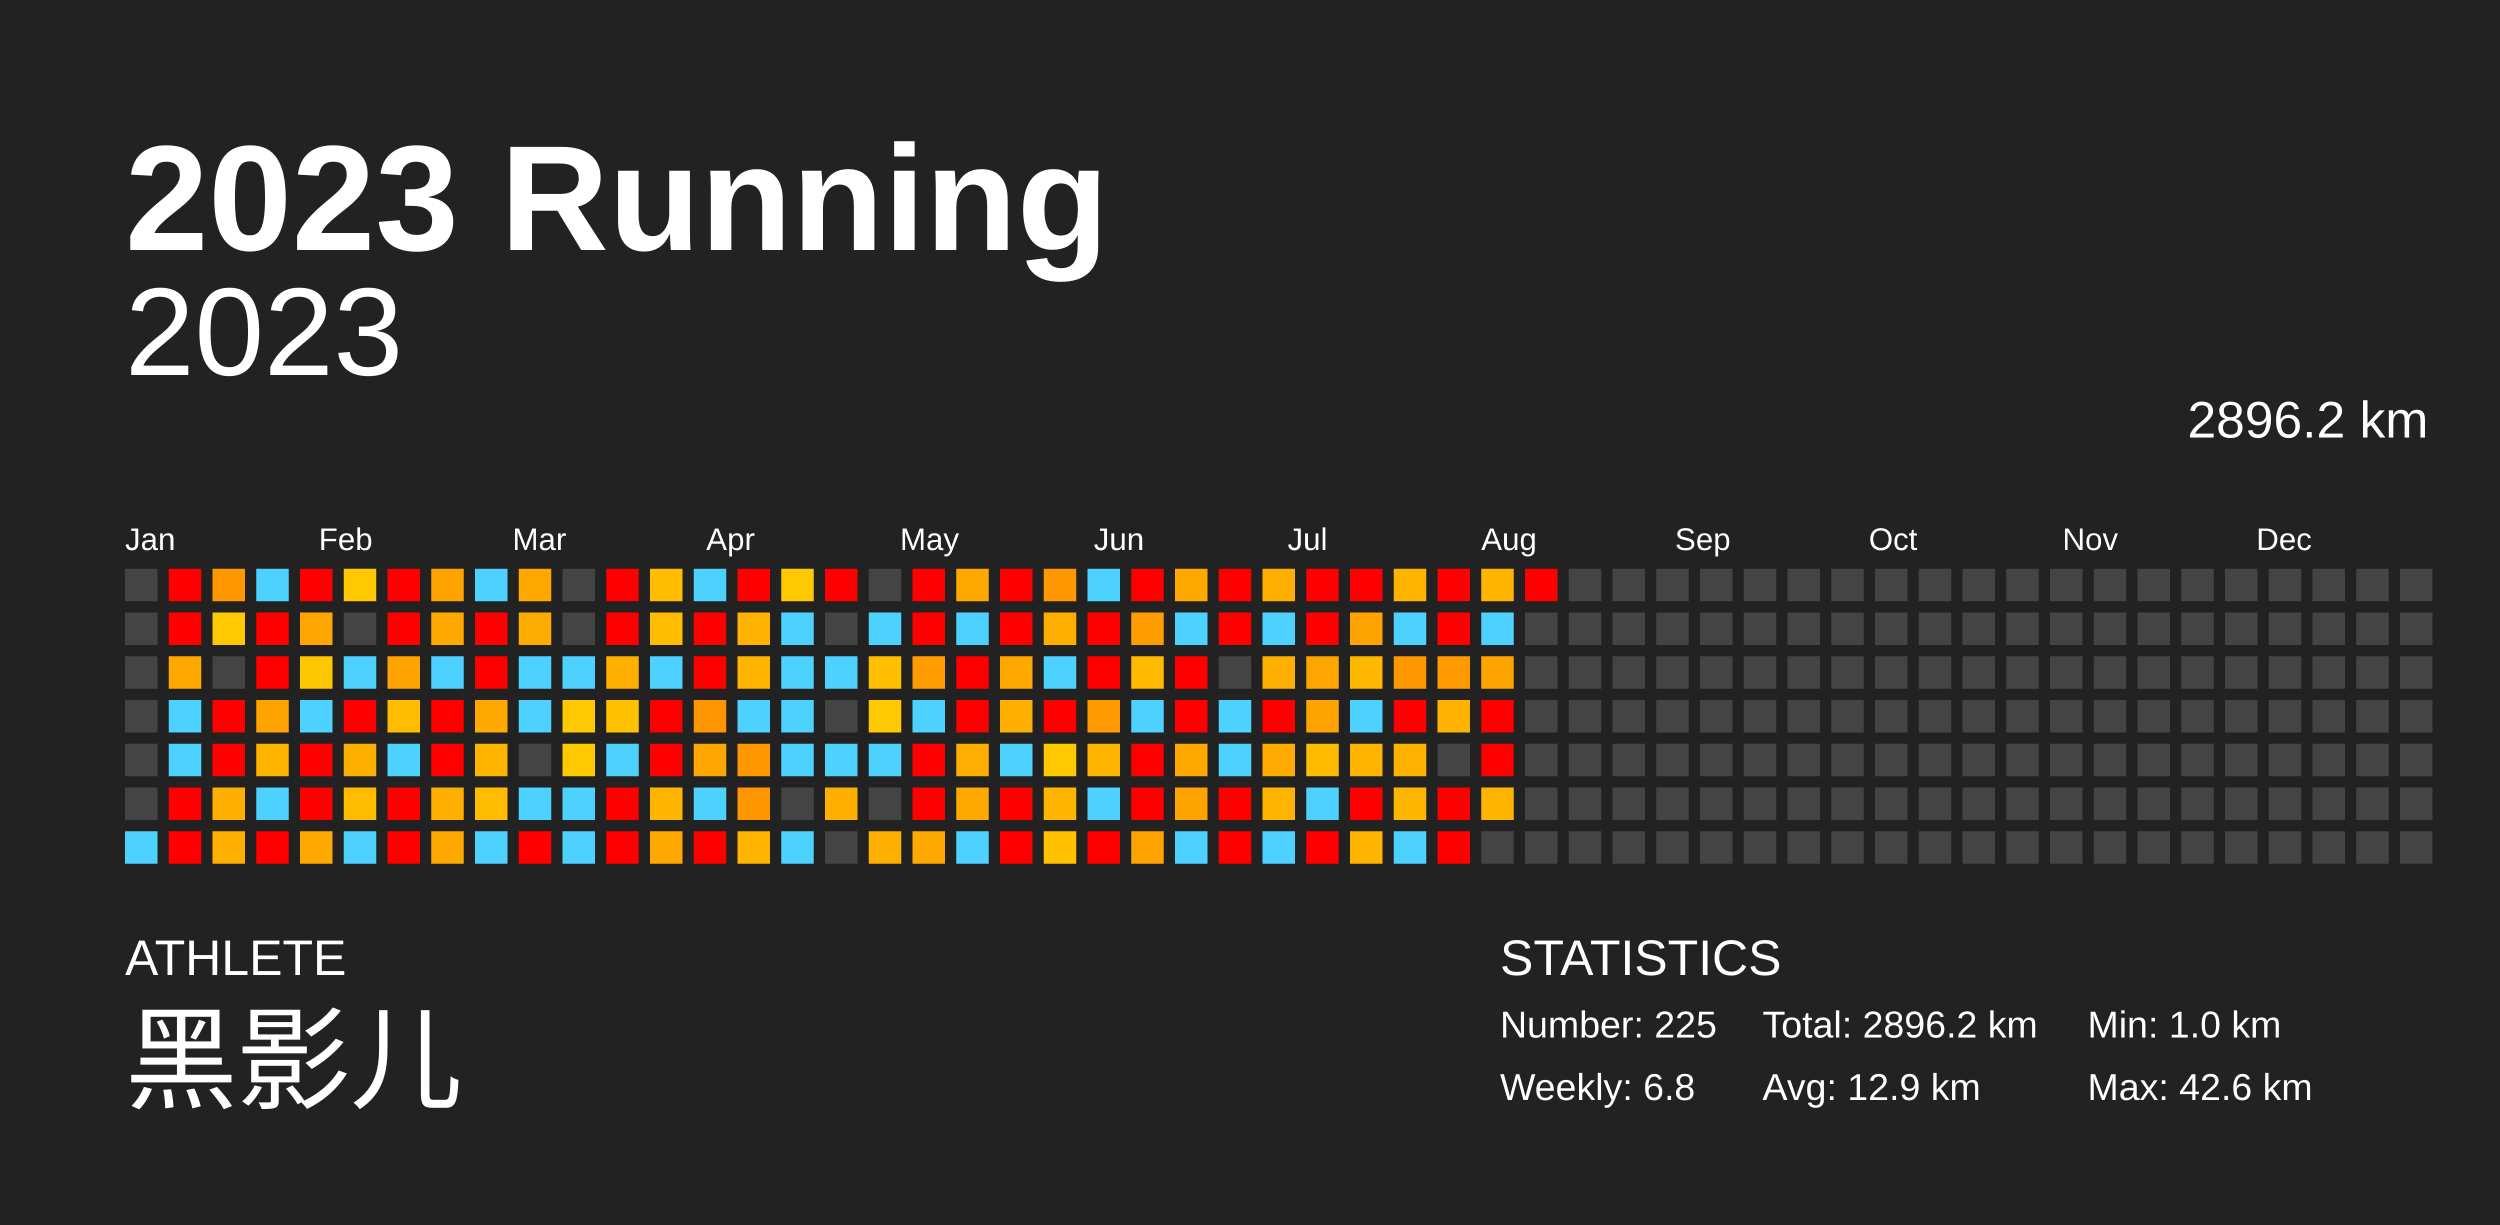
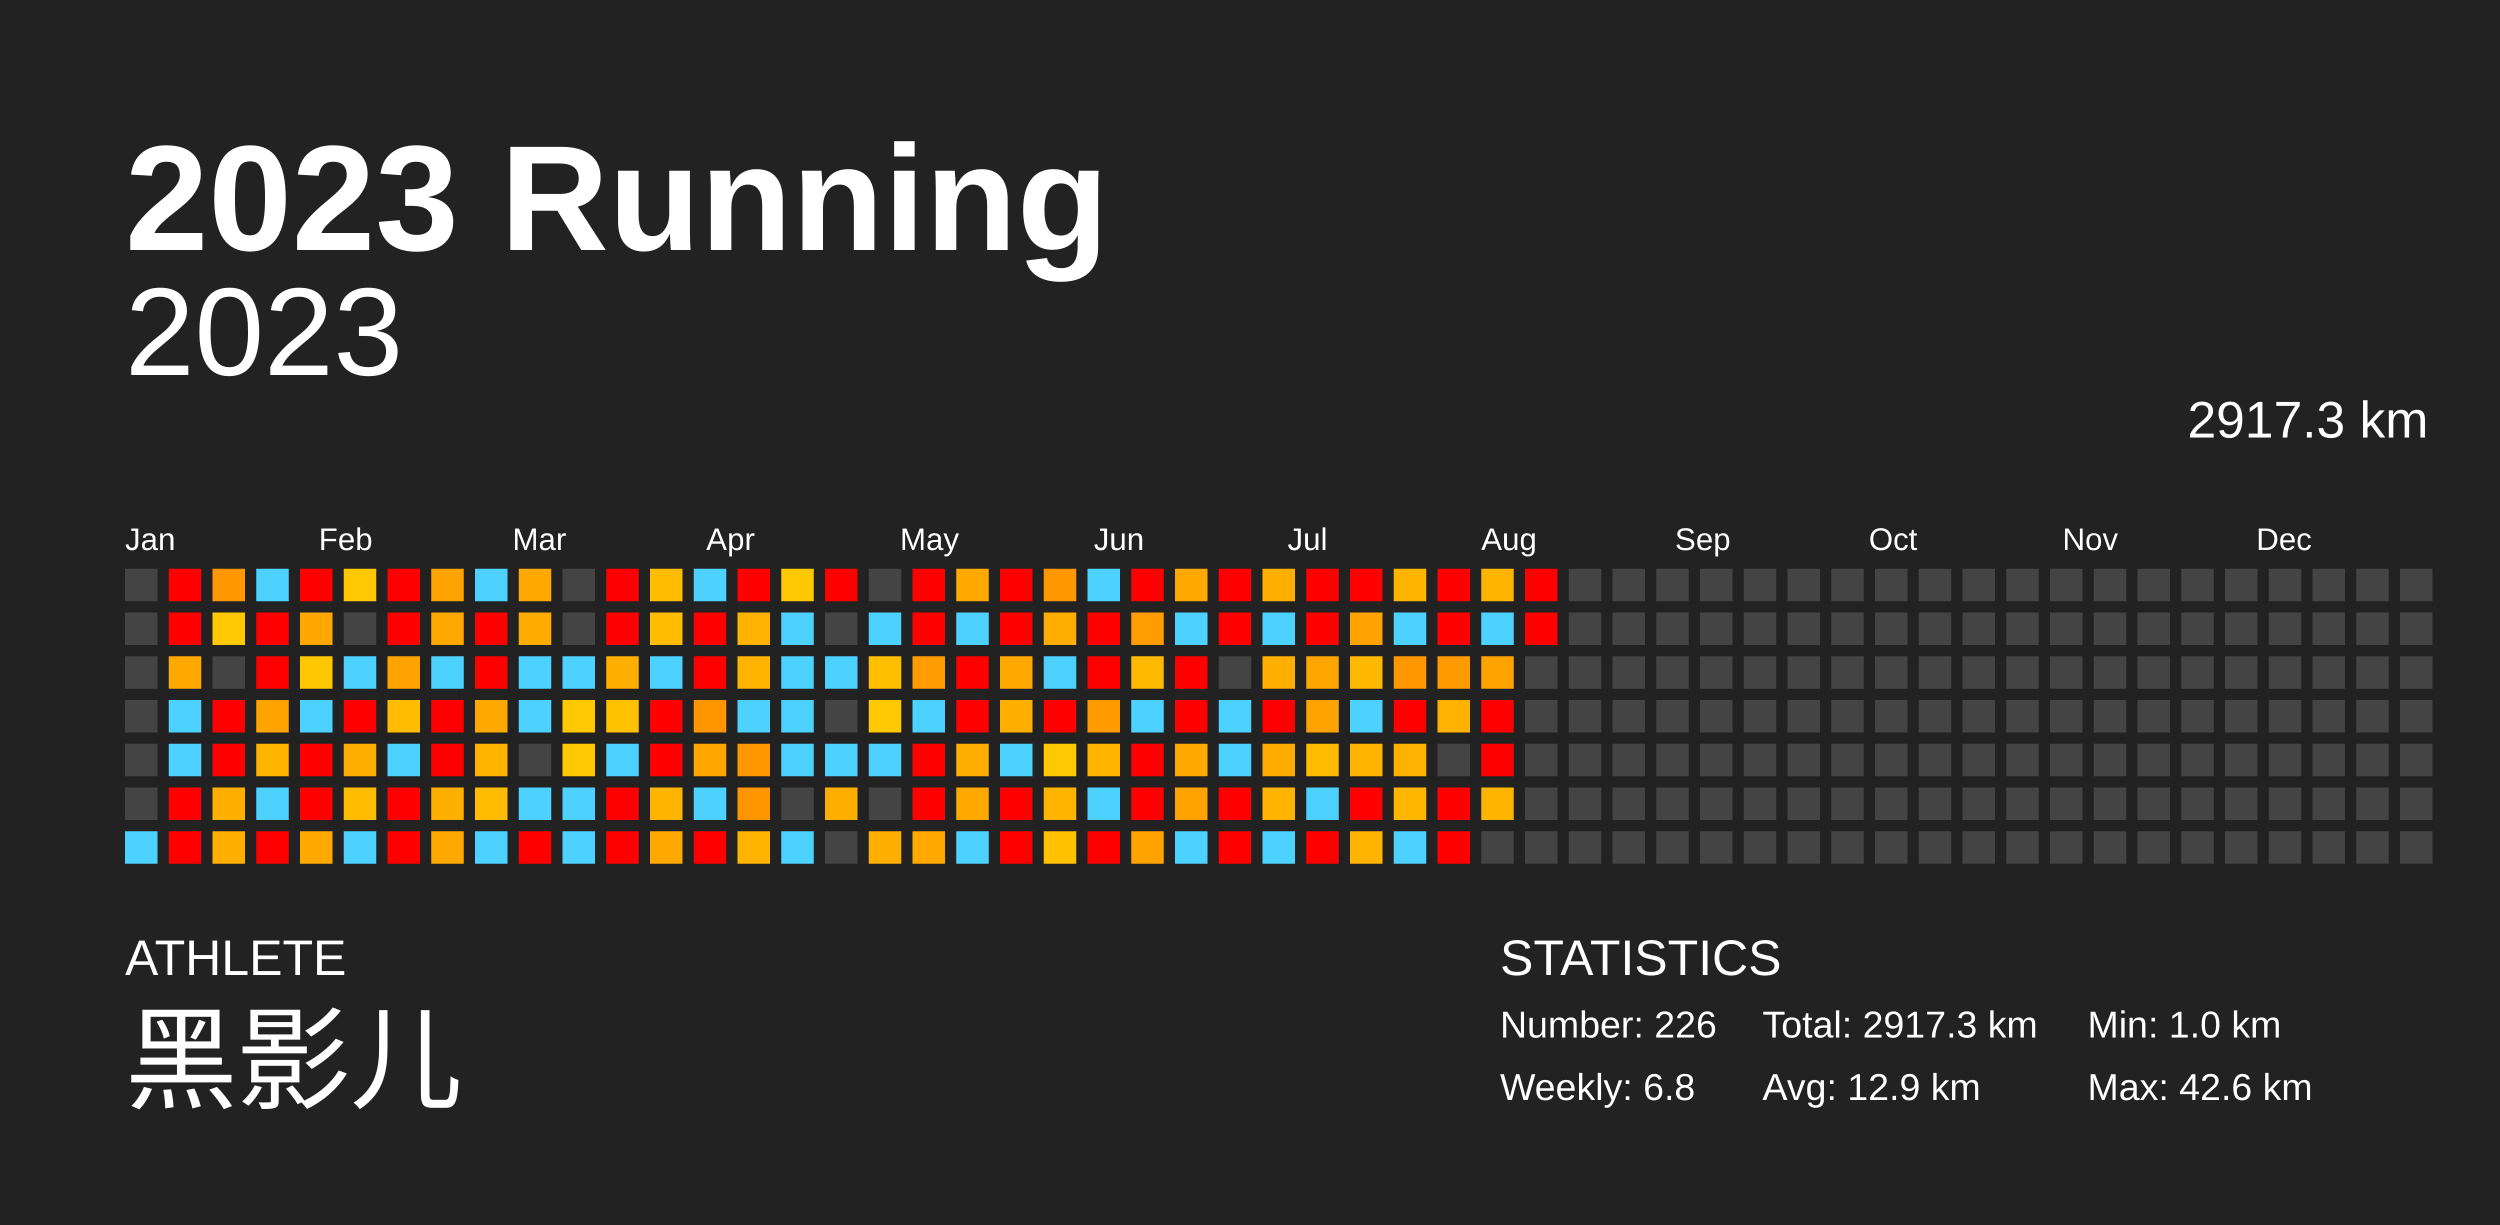
<svg xmlns="http://www.w3.org/2000/svg" baseProfile="full" height="98mm" version="1.1" viewBox="0,0,200,98" width="200mm">
  <defs />
  <rect fill="#222222" height="98" width="200" x="0" y="0" />
  <text fill="#FFFFFF" style="font-size:12px; font-family:Arial; font-weight:bold;" x="10" y="20">2023 Running</text>
  <text fill="#FFFFFF" style="font-size:4px; font-family:Arial" x="10" y="78">ATHLETE</text>
  <text fill="#FFFFFF" style="font-size:9px; font-family:Arial" x="10" y="88">黑影儿</text>
  <text fill="#FFFFFF" style="font-size:4px; font-family:Arial" x="120" y="78">STATISTICS</text>
-   <text fill="#FFFFFF" style="font-size:3px; font-family:Arial" x="120" y="83">Number: 225</text>
+   <text fill="#FFFFFF" style="font-size:3px; font-family:Arial" x="120" y="83">Number: 226</text>
  <text fill="#FFFFFF" style="font-size:3px; font-family:Arial" x="120" y="88">Weekly: 6.8</text>
-   <text fill="#FFFFFF" style="font-size:3px; font-family:Arial" x="141" y="83">Total: 2896.2 km</text>
+   <text fill="#FFFFFF" style="font-size:3px; font-family:Arial" x="141" y="83">Total: 2917.3 km</text>
  <text fill="#FFFFFF" style="font-size:3px; font-family:Arial" x="141" y="88">Avg: 12.9 km</text>
  <text fill="#FFFFFF" style="font-size:3px; font-family:Arial" x="167" y="83">Min: 1.0 km</text>
  <text fill="#FFFFFF" style="font-size:3px; font-family:Arial" x="167" y="88">Max: 42.6 km</text>
  <text alignment-baseline="hanging" fill="#FFFFFF" style="font-size:10.0px; font-family:Arial;" x="10" y="30">2023</text>
-   <text alignment-baseline="hanging" fill="#FFFFFF" style="font-size:4.125px; font-family:Arial;" x="175" y="35">2896.2 km</text>
+   <text alignment-baseline="hanging" fill="#FFFFFF" style="font-size:4.125px; font-family:Arial;" x="175" y="35">2917.3 km</text>
  <text fill="#FFFFFF" style="font-size:2.5px; font-family:Arial" x="10.0" y="44">Jan</text>
  <text fill="#FFFFFF" style="font-size:2.5px; font-family:Arial" x="25.5" y="44">Feb</text>
  <text fill="#FFFFFF" style="font-size:2.5px; font-family:Arial" x="41.0" y="44">Mar</text>
  <text fill="#FFFFFF" style="font-size:2.5px; font-family:Arial" x="56.5" y="44">Apr</text>
  <text fill="#FFFFFF" style="font-size:2.5px; font-family:Arial" x="72.0" y="44">May</text>
  <text fill="#FFFFFF" style="font-size:2.5px; font-family:Arial" x="87.5" y="44">Jun</text>
  <text fill="#FFFFFF" style="font-size:2.5px; font-family:Arial" x="103.0" y="44">Jul</text>
  <text fill="#FFFFFF" style="font-size:2.5px; font-family:Arial" x="118.5" y="44">Aug</text>
  <text fill="#FFFFFF" style="font-size:2.5px; font-family:Arial" x="134.0" y="44">Sep</text>
  <text fill="#FFFFFF" style="font-size:2.5px; font-family:Arial" x="149.5" y="44">Oct</text>
  <text fill="#FFFFFF" style="font-size:2.5px; font-family:Arial" x="165.0" y="44">Nov</text>
  <text fill="#FFFFFF" style="font-size:2.5px; font-family:Arial" x="180.5" y="44">Dec</text>
  <rect fill="#444444" height="2.6" width="2.6" x="10.0" y="45.5" />
  <rect fill="#444444" height="2.6" width="2.6" x="10.0" y="49.0" />
  <rect fill="#444444" height="2.6" width="2.6" x="10.0" y="52.5" />
  <rect fill="#444444" height="2.6" width="2.6" x="10.0" y="56.0" />
  <rect fill="#444444" height="2.6" width="2.6" x="10.0" y="59.5" />
  <rect fill="#444444" height="2.6" width="2.6" x="10.0" y="63.0" />
  <rect fill="#4dd2ff" height="2.6" width="2.6" x="10.0" y="66.5" />
  <rect fill="red" height="2.6" width="2.6" x="13.5" y="45.5" />
  <rect fill="red" height="2.6" width="2.6" x="13.5" y="49.0" />
  <rect fill="#ffa900" height="2.6" width="2.6" x="13.5" y="52.5" />
  <rect fill="#4dd2ff" height="2.6" width="2.6" x="13.5" y="56.0" />
  <rect fill="#4dd2ff" height="2.6" width="2.6" x="13.5" y="59.5" />
  <rect fill="red" height="2.6" width="2.6" x="13.5" y="63.0" />
  <rect fill="red" height="2.6" width="2.6" x="13.5" y="66.5" />
  <rect fill="#ff9700" height="2.6" width="2.6" x="17.0" y="45.5" />
  <rect fill="#ffc800" height="2.6" width="2.6" x="17.0" y="49.0" />
  <rect fill="#444444" height="2.6" width="2.6" x="17.0" y="52.5" />
  <rect fill="red" height="2.6" width="2.6" x="17.0" y="56.0" />
  <rect fill="red" height="2.6" width="2.6" x="17.0" y="59.5" />
  <rect fill="#ffaf00" height="2.6" width="2.6" x="17.0" y="63.0" />
  <rect fill="#ffaf00" height="2.6" width="2.6" x="17.0" y="66.5" />
  <rect fill="#4dd2ff" height="2.6" width="2.6" x="20.5" y="45.5" />
  <rect fill="red" height="2.6" width="2.6" x="20.5" y="49.0" />
  <rect fill="red" height="2.6" width="2.6" x="20.5" y="52.5" />
  <rect fill="#ffa300" height="2.6" width="2.6" x="20.5" y="56.0" />
  <rect fill="#ffb500" height="2.6" width="2.6" x="20.5" y="59.5" />
  <rect fill="#4dd2ff" height="2.6" width="2.6" x="20.5" y="63.0" />
  <rect fill="red" height="2.6" width="2.6" x="20.5" y="66.5" />
  <rect fill="red" height="2.6" width="2.6" x="24.0" y="45.5" />
  <rect fill="#ffa700" height="2.6" width="2.6" x="24.0" y="49.0" />
  <rect fill="#ffc700" height="2.6" width="2.6" x="24.0" y="52.5" />
  <rect fill="#4dd2ff" height="2.6" width="2.6" x="24.0" y="56.0" />
  <rect fill="red" height="2.6" width="2.6" x="24.0" y="59.5" />
  <rect fill="red" height="2.6" width="2.6" x="24.0" y="63.0" />
  <rect fill="#ffa900" height="2.6" width="2.6" x="24.0" y="66.5" />
  <rect fill="#ffc800" height="2.6" width="2.6" x="27.5" y="45.5" />
  <rect fill="#444444" height="2.6" width="2.6" x="27.5" y="49.0" />
  <rect fill="#4dd2ff" height="2.6" width="2.6" x="27.5" y="52.5" />
  <rect fill="red" height="2.6" width="2.6" x="27.5" y="56.0" />
  <rect fill="#ffaf00" height="2.6" width="2.6" x="27.5" y="59.5" />
  <rect fill="#ffbc00" height="2.6" width="2.6" x="27.5" y="63.0" />
  <rect fill="#4dd2ff" height="2.6" width="2.6" x="27.5" y="66.5" />
  <rect fill="red" height="2.6" width="2.6" x="31.0" y="45.5" />
  <rect fill="red" height="2.6" width="2.6" x="31.0" y="49.0" />
  <rect fill="#ffa300" height="2.6" width="2.6" x="31.0" y="52.5" />
  <rect fill="#ffbc00" height="2.6" width="2.6" x="31.0" y="56.0" />
  <rect fill="#4dd2ff" height="2.6" width="2.6" x="31.0" y="59.5" />
  <rect fill="red" height="2.6" width="2.6" x="31.0" y="63.0" />
  <rect fill="red" height="2.6" width="2.6" x="31.0" y="66.5" />
  <rect fill="#ffa300" height="2.6" width="2.6" x="34.5" y="45.5" />
  <rect fill="#ffa900" height="2.6" width="2.6" x="34.5" y="49.0" />
  <rect fill="#4dd2ff" height="2.6" width="2.6" x="34.5" y="52.5" />
  <rect fill="red" height="2.6" width="2.6" x="34.5" y="56.0" />
  <rect fill="red" height="2.6" width="2.6" x="34.5" y="59.5" />
  <rect fill="#ffaf00" height="2.6" width="2.6" x="34.5" y="63.0" />
  <rect fill="#ffa900" height="2.6" width="2.6" x="34.5" y="66.5" />
  <rect fill="#4dd2ff" height="2.6" width="2.6" x="38.0" y="45.5" />
  <rect fill="red" height="2.6" width="2.6" x="38.0" y="49.0" />
  <rect fill="red" height="2.6" width="2.6" x="38.0" y="52.5" />
  <rect fill="#ffa900" height="2.6" width="2.6" x="38.0" y="56.0" />
  <rect fill="#ffb400" height="2.6" width="2.6" x="38.0" y="59.5" />
  <rect fill="#ffbc00" height="2.6" width="2.6" x="38.0" y="63.0" />
  <rect fill="#4dd2ff" height="2.6" width="2.6" x="38.0" y="66.5" />
  <rect fill="#ffa900" height="2.6" width="2.6" x="41.5" y="45.5" />
  <rect fill="#ffac00" height="2.6" width="2.6" x="41.5" y="49.0" />
  <rect fill="#4dd2ff" height="2.6" width="2.6" x="41.5" y="52.5" />
  <rect fill="#4dd2ff" height="2.6" width="2.6" x="41.5" y="56.0" />
  <rect fill="#444444" height="2.6" width="2.6" x="41.5" y="59.5" />
  <rect fill="#4dd2ff" height="2.6" width="2.6" x="41.5" y="63.0" />
  <rect fill="red" height="2.6" width="2.6" x="41.5" y="66.5" />
  <rect fill="#444444" height="2.6" width="2.6" x="45.0" y="45.5" />
  <rect fill="#444444" height="2.6" width="2.6" x="45.0" y="49.0" />
  <rect fill="#4dd2ff" height="2.6" width="2.6" x="45.0" y="52.5" />
  <rect fill="#ffc800" height="2.6" width="2.6" x="45.0" y="56.0" />
  <rect fill="#ffc800" height="2.6" width="2.6" x="45.0" y="59.5" />
  <rect fill="#4dd2ff" height="2.6" width="2.6" x="45.0" y="63.0" />
  <rect fill="#4dd2ff" height="2.6" width="2.6" x="45.0" y="66.5" />
  <rect fill="red" height="2.6" width="2.6" x="48.5" y="45.5" />
  <rect fill="red" height="2.6" width="2.6" x="48.5" y="49.0" />
  <rect fill="#ffaf00" height="2.6" width="2.6" x="48.5" y="52.5" />
  <rect fill="#ffc200" height="2.6" width="2.6" x="48.5" y="56.0" />
  <rect fill="#4dd2ff" height="2.6" width="2.6" x="48.5" y="59.5" />
  <rect fill="red" height="2.6" width="2.6" x="48.5" y="63.0" />
  <rect fill="red" height="2.6" width="2.6" x="48.5" y="66.5" />
  <rect fill="#ffbc00" height="2.6" width="2.6" x="52.0" y="45.5" />
  <rect fill="#ffbc00" height="2.6" width="2.6" x="52.0" y="49.0" />
  <rect fill="#4dd2ff" height="2.6" width="2.6" x="52.0" y="52.5" />
  <rect fill="red" height="2.6" width="2.6" x="52.0" y="56.0" />
  <rect fill="red" height="2.6" width="2.6" x="52.0" y="59.5" />
  <rect fill="#ffb500" height="2.6" width="2.6" x="52.0" y="63.0" />
  <rect fill="#ffa900" height="2.6" width="2.6" x="52.0" y="66.5" />
  <rect fill="#4dd2ff" height="2.6" width="2.6" x="55.5" y="45.5" />
  <rect fill="red" height="2.6" width="2.6" x="55.5" y="49.0" />
  <rect fill="red" height="2.6" width="2.6" x="55.5" y="52.5" />
  <rect fill="#ff9500" height="2.6" width="2.6" x="55.5" y="56.0" />
  <rect fill="#ffa600" height="2.6" width="2.6" x="55.5" y="59.5" />
  <rect fill="#4dd2ff" height="2.6" width="2.6" x="55.5" y="63.0" />
  <rect fill="red" height="2.6" width="2.6" x="55.5" y="66.5" />
  <rect fill="red" height="2.6" width="2.6" x="59.0" y="45.5" />
  <rect fill="#ffb300" height="2.6" width="2.6" x="59.0" y="49.0" />
  <rect fill="#ffb500" height="2.6" width="2.6" x="59.0" y="52.5" />
  <rect fill="#4dd2ff" height="2.6" width="2.6" x="59.0" y="56.0" />
  <rect fill="#ff9700" height="2.6" width="2.6" x="59.0" y="59.5" />
  <rect fill="#ff9600" height="2.6" width="2.6" x="59.0" y="63.0" />
  <rect fill="#ffb500" height="2.6" width="2.6" x="59.0" y="66.5" />
  <rect fill="#ffc800" height="2.6" width="2.6" x="62.5" y="45.5" />
  <rect fill="#4dd2ff" height="2.6" width="2.6" x="62.5" y="49.0" />
  <rect fill="#4dd2ff" height="2.6" width="2.6" x="62.5" y="52.5" />
  <rect fill="#4dd2ff" height="2.6" width="2.6" x="62.5" y="56.0" />
  <rect fill="#4dd2ff" height="2.6" width="2.6" x="62.5" y="59.5" />
  <rect fill="#444444" height="2.6" width="2.6" x="62.5" y="63.0" />
  <rect fill="#4dd2ff" height="2.6" width="2.6" x="62.5" y="66.5" />
  <rect fill="red" height="2.6" width="2.6" x="66.0" y="45.5" />
  <rect fill="#444444" height="2.6" width="2.6" x="66.0" y="49.0" />
  <rect fill="#4dd2ff" height="2.6" width="2.6" x="66.0" y="52.5" />
  <rect fill="#444444" height="2.6" width="2.6" x="66.0" y="56.0" />
  <rect fill="#4dd2ff" height="2.6" width="2.6" x="66.0" y="59.5" />
  <rect fill="#ffaf00" height="2.6" width="2.6" x="66.0" y="63.0" />
  <rect fill="#444444" height="2.6" width="2.6" x="66.0" y="66.5" />
  <rect fill="#444444" height="2.6" width="2.6" x="69.5" y="45.5" />
  <rect fill="#4dd2ff" height="2.6" width="2.6" x="69.5" y="49.0" />
  <rect fill="#ffbf00" height="2.6" width="2.6" x="69.5" y="52.5" />
  <rect fill="#ffc800" height="2.6" width="2.6" x="69.5" y="56.0" />
  <rect fill="#4dd2ff" height="2.6" width="2.6" x="69.5" y="59.5" />
  <rect fill="#444444" height="2.6" width="2.6" x="69.5" y="63.0" />
  <rect fill="#ffaf00" height="2.6" width="2.6" x="69.5" y="66.5" />
  <rect fill="red" height="2.6" width="2.6" x="73.0" y="45.5" />
  <rect fill="red" height="2.6" width="2.6" x="73.0" y="49.0" />
  <rect fill="#ff9d00" height="2.6" width="2.6" x="73.0" y="52.5" />
  <rect fill="#4dd2ff" height="2.6" width="2.6" x="73.0" y="56.0" />
  <rect fill="red" height="2.6" width="2.6" x="73.0" y="59.5" />
  <rect fill="red" height="2.6" width="2.6" x="73.0" y="63.0" />
  <rect fill="#ffa900" height="2.6" width="2.6" x="73.0" y="66.5" />
  <rect fill="#ffa900" height="2.6" width="2.6" x="76.5" y="45.5" />
  <rect fill="#4dd2ff" height="2.6" width="2.6" x="76.5" y="49.0" />
  <rect fill="red" height="2.6" width="2.6" x="76.5" y="52.5" />
  <rect fill="red" height="2.6" width="2.6" x="76.5" y="56.0" />
  <rect fill="#ffad00" height="2.6" width="2.6" x="76.5" y="59.5" />
  <rect fill="#ffa900" height="2.6" width="2.6" x="76.5" y="63.0" />
  <rect fill="#4dd2ff" height="2.6" width="2.6" x="76.5" y="66.5" />
  <rect fill="red" height="2.6" width="2.6" x="80.0" y="45.5" />
  <rect fill="red" height="2.6" width="2.6" x="80.0" y="49.0" />
  <rect fill="#ffa900" height="2.6" width="2.6" x="80.0" y="52.5" />
  <rect fill="#ffaf00" height="2.6" width="2.6" x="80.0" y="56.0" />
  <rect fill="#4dd2ff" height="2.6" width="2.6" x="80.0" y="59.5" />
  <rect fill="red" height="2.6" width="2.6" x="80.0" y="63.0" />
  <rect fill="red" height="2.6" width="2.6" x="80.0" y="66.5" />
  <rect fill="#ff9700" height="2.6" width="2.6" x="83.5" y="45.5" />
  <rect fill="#ffae00" height="2.6" width="2.6" x="83.5" y="49.0" />
  <rect fill="#4dd2ff" height="2.6" width="2.6" x="83.5" y="52.5" />
  <rect fill="red" height="2.6" width="2.6" x="83.5" y="56.0" />
  <rect fill="#ffc800" height="2.6" width="2.6" x="83.5" y="59.5" />
  <rect fill="#ffb500" height="2.6" width="2.6" x="83.5" y="63.0" />
  <rect fill="#ffc100" height="2.6" width="2.6" x="83.5" y="66.5" />
  <rect fill="#4dd2ff" height="2.6" width="2.6" x="87.0" y="45.5" />
  <rect fill="red" height="2.6" width="2.6" x="87.0" y="49.0" />
  <rect fill="red" height="2.6" width="2.6" x="87.0" y="52.5" />
  <rect fill="#ff9b00" height="2.6" width="2.6" x="87.0" y="56.0" />
  <rect fill="#ffb500" height="2.6" width="2.6" x="87.0" y="59.5" />
  <rect fill="#4dd2ff" height="2.6" width="2.6" x="87.0" y="63.0" />
  <rect fill="red" height="2.6" width="2.6" x="87.0" y="66.5" />
  <rect fill="red" height="2.6" width="2.6" x="90.5" y="45.5" />
  <rect fill="#ff9c00" height="2.6" width="2.6" x="90.5" y="49.0" />
  <rect fill="#ffba00" height="2.6" width="2.6" x="90.5" y="52.5" />
  <rect fill="#4dd2ff" height="2.6" width="2.6" x="90.5" y="56.0" />
  <rect fill="red" height="2.6" width="2.6" x="90.5" y="59.5" />
  <rect fill="red" height="2.6" width="2.6" x="90.5" y="63.0" />
  <rect fill="#ffa300" height="2.6" width="2.6" x="90.5" y="66.5" />
  <rect fill="#ffa900" height="2.6" width="2.6" x="94.0" y="45.5" />
  <rect fill="#4dd2ff" height="2.6" width="2.6" x="94.0" y="49.0" />
  <rect fill="red" height="2.6" width="2.6" x="94.0" y="52.5" />
  <rect fill="red" height="2.6" width="2.6" x="94.0" y="56.0" />
  <rect fill="#ffa900" height="2.6" width="2.6" x="94.0" y="59.5" />
  <rect fill="#ffa300" height="2.6" width="2.6" x="94.0" y="63.0" />
  <rect fill="#4dd2ff" height="2.6" width="2.6" x="94.0" y="66.5" />
  <rect fill="red" height="2.6" width="2.6" x="97.5" y="45.5" />
  <rect fill="red" height="2.6" width="2.6" x="97.5" y="49.0" />
  <rect fill="#444444" height="2.6" width="2.6" x="97.5" y="52.5" />
  <rect fill="#4dd2ff" height="2.6" width="2.6" x="97.5" y="56.0" />
  <rect fill="#4dd2ff" height="2.6" width="2.6" x="97.5" y="59.5" />
  <rect fill="red" height="2.6" width="2.6" x="97.5" y="63.0" />
  <rect fill="red" height="2.6" width="2.6" x="97.5" y="66.5" />
  <rect fill="#ffaf00" height="2.6" width="2.6" x="101.0" y="45.5" />
  <rect fill="#4dd2ff" height="2.6" width="2.6" x="101.0" y="49.0" />
  <rect fill="#ffaf00" height="2.6" width="2.6" x="101.0" y="52.5" />
  <rect fill="red" height="2.6" width="2.6" x="101.0" y="56.0" />
  <rect fill="#ffab00" height="2.6" width="2.6" x="101.0" y="59.5" />
  <rect fill="#ffb500" height="2.6" width="2.6" x="101.0" y="63.0" />
  <rect fill="#4dd2ff" height="2.6" width="2.6" x="101.0" y="66.5" />
  <rect fill="red" height="2.6" width="2.6" x="104.5" y="45.5" />
  <rect fill="red" height="2.6" width="2.6" x="104.5" y="49.0" />
  <rect fill="#ffa500" height="2.6" width="2.6" x="104.5" y="52.5" />
  <rect fill="#ffa300" height="2.6" width="2.6" x="104.5" y="56.0" />
  <rect fill="#ffbb00" height="2.6" width="2.6" x="104.5" y="59.5" />
  <rect fill="#4dd2ff" height="2.6" width="2.6" x="104.5" y="63.0" />
  <rect fill="red" height="2.6" width="2.6" x="104.5" y="66.5" />
  <rect fill="red" height="2.6" width="2.6" x="108.0" y="45.5" />
  <rect fill="#ffa300" height="2.6" width="2.6" x="108.0" y="49.0" />
  <rect fill="#ffb800" height="2.6" width="2.6" x="108.0" y="52.5" />
  <rect fill="#4dd2ff" height="2.6" width="2.6" x="108.0" y="56.0" />
  <rect fill="#ffb400" height="2.6" width="2.6" x="108.0" y="59.5" />
  <rect fill="red" height="2.6" width="2.6" x="108.0" y="63.0" />
  <rect fill="#ffb500" height="2.6" width="2.6" x="108.0" y="66.5" />
  <rect fill="#ffb500" height="2.6" width="2.6" x="111.5" y="45.5" />
  <rect fill="#4dd2ff" height="2.6" width="2.6" x="111.5" y="49.0" />
  <rect fill="#ff9700" height="2.6" width="2.6" x="111.5" y="52.5" />
  <rect fill="red" height="2.6" width="2.6" x="111.5" y="56.0" />
  <rect fill="#ffb300" height="2.6" width="2.6" x="111.5" y="59.5" />
  <rect fill="#ffb600" height="2.6" width="2.6" x="111.5" y="63.0" />
  <rect fill="#4dd2ff" height="2.6" width="2.6" x="111.5" y="66.5" />
  <rect fill="red" height="2.6" width="2.6" x="115.0" y="45.5" />
  <rect fill="red" height="2.6" width="2.6" x="115.0" y="49.0" />
  <rect fill="#ff9b00" height="2.6" width="2.6" x="115.0" y="52.5" />
  <rect fill="#ffb300" height="2.6" width="2.6" x="115.0" y="56.0" />
  <rect fill="#444444" height="2.6" width="2.6" x="115.0" y="59.5" />
  <rect fill="red" height="2.6" width="2.6" x="115.0" y="63.0" />
  <rect fill="red" height="2.6" width="2.6" x="115.0" y="66.5" />
  <rect fill="#ffb500" height="2.6" width="2.6" x="118.5" y="45.5" />
  <rect fill="#4dd2ff" height="2.6" width="2.6" x="118.5" y="49.0" />
  <rect fill="#ffa300" height="2.6" width="2.6" x="118.5" y="52.5" />
  <rect fill="red" height="2.6" width="2.6" x="118.5" y="56.0" />
  <rect fill="red" height="2.6" width="2.6" x="118.5" y="59.5" />
  <rect fill="#ffb500" height="2.6" width="2.6" x="118.5" y="63.0" />
  <rect fill="#444444" height="2.6" width="2.6" x="118.5" y="66.5" />
  <rect fill="red" height="2.6" width="2.6" x="122.0" y="45.5" />
-   <rect fill="#444444" height="2.6" width="2.6" x="122.0" y="49.0" />
+   <rect fill="red" height="2.6" width="2.6" x="122.0" y="49.0" />
  <rect fill="#444444" height="2.6" width="2.6" x="122.0" y="52.5" />
  <rect fill="#444444" height="2.6" width="2.6" x="122.0" y="56.0" />
  <rect fill="#444444" height="2.6" width="2.6" x="122.0" y="59.5" />
  <rect fill="#444444" height="2.6" width="2.6" x="122.0" y="63.0" />
  <rect fill="#444444" height="2.6" width="2.6" x="122.0" y="66.5" />
  <rect fill="#444444" height="2.6" width="2.6" x="125.5" y="45.5" />
  <rect fill="#444444" height="2.6" width="2.6" x="125.5" y="49.0" />
  <rect fill="#444444" height="2.6" width="2.6" x="125.5" y="52.5" />
  <rect fill="#444444" height="2.6" width="2.6" x="125.5" y="56.0" />
  <rect fill="#444444" height="2.6" width="2.6" x="125.5" y="59.5" />
  <rect fill="#444444" height="2.6" width="2.6" x="125.5" y="63.0" />
  <rect fill="#444444" height="2.6" width="2.6" x="125.5" y="66.5" />
  <rect fill="#444444" height="2.6" width="2.6" x="129.0" y="45.5" />
  <rect fill="#444444" height="2.6" width="2.6" x="129.0" y="49.0" />
  <rect fill="#444444" height="2.6" width="2.6" x="129.0" y="52.5" />
  <rect fill="#444444" height="2.6" width="2.6" x="129.0" y="56.0" />
  <rect fill="#444444" height="2.6" width="2.6" x="129.0" y="59.5" />
  <rect fill="#444444" height="2.6" width="2.6" x="129.0" y="63.0" />
  <rect fill="#444444" height="2.6" width="2.6" x="129.0" y="66.5" />
  <rect fill="#444444" height="2.6" width="2.6" x="132.5" y="45.5" />
  <rect fill="#444444" height="2.6" width="2.6" x="132.5" y="49.0" />
  <rect fill="#444444" height="2.6" width="2.6" x="132.5" y="52.5" />
  <rect fill="#444444" height="2.6" width="2.6" x="132.5" y="56.0" />
  <rect fill="#444444" height="2.6" width="2.6" x="132.5" y="59.5" />
  <rect fill="#444444" height="2.6" width="2.6" x="132.5" y="63.0" />
  <rect fill="#444444" height="2.6" width="2.6" x="132.5" y="66.5" />
  <rect fill="#444444" height="2.6" width="2.6" x="136.0" y="45.5" />
  <rect fill="#444444" height="2.6" width="2.6" x="136.0" y="49.0" />
  <rect fill="#444444" height="2.6" width="2.6" x="136.0" y="52.5" />
  <rect fill="#444444" height="2.6" width="2.6" x="136.0" y="56.0" />
  <rect fill="#444444" height="2.6" width="2.6" x="136.0" y="59.5" />
  <rect fill="#444444" height="2.6" width="2.6" x="136.0" y="63.0" />
  <rect fill="#444444" height="2.6" width="2.6" x="136.0" y="66.5" />
  <rect fill="#444444" height="2.6" width="2.6" x="139.5" y="45.5" />
  <rect fill="#444444" height="2.6" width="2.6" x="139.5" y="49.0" />
  <rect fill="#444444" height="2.6" width="2.6" x="139.5" y="52.5" />
  <rect fill="#444444" height="2.6" width="2.6" x="139.5" y="56.0" />
  <rect fill="#444444" height="2.6" width="2.6" x="139.5" y="59.5" />
  <rect fill="#444444" height="2.6" width="2.6" x="139.5" y="63.0" />
  <rect fill="#444444" height="2.6" width="2.6" x="139.5" y="66.5" />
  <rect fill="#444444" height="2.6" width="2.6" x="143.0" y="45.5" />
  <rect fill="#444444" height="2.6" width="2.6" x="143.0" y="49.0" />
  <rect fill="#444444" height="2.6" width="2.6" x="143.0" y="52.5" />
  <rect fill="#444444" height="2.6" width="2.6" x="143.0" y="56.0" />
  <rect fill="#444444" height="2.6" width="2.6" x="143.0" y="59.5" />
  <rect fill="#444444" height="2.6" width="2.6" x="143.0" y="63.0" />
  <rect fill="#444444" height="2.6" width="2.6" x="143.0" y="66.5" />
  <rect fill="#444444" height="2.6" width="2.6" x="146.5" y="45.5" />
  <rect fill="#444444" height="2.6" width="2.6" x="146.5" y="49.0" />
  <rect fill="#444444" height="2.6" width="2.6" x="146.5" y="52.5" />
  <rect fill="#444444" height="2.6" width="2.6" x="146.5" y="56.0" />
  <rect fill="#444444" height="2.6" width="2.6" x="146.5" y="59.5" />
  <rect fill="#444444" height="2.6" width="2.6" x="146.5" y="63.0" />
  <rect fill="#444444" height="2.6" width="2.6" x="146.5" y="66.5" />
  <rect fill="#444444" height="2.6" width="2.6" x="150.0" y="45.5" />
  <rect fill="#444444" height="2.6" width="2.6" x="150.0" y="49.0" />
  <rect fill="#444444" height="2.6" width="2.6" x="150.0" y="52.5" />
  <rect fill="#444444" height="2.6" width="2.6" x="150.0" y="56.0" />
  <rect fill="#444444" height="2.6" width="2.6" x="150.0" y="59.5" />
  <rect fill="#444444" height="2.6" width="2.6" x="150.0" y="63.0" />
  <rect fill="#444444" height="2.6" width="2.6" x="150.0" y="66.5" />
  <rect fill="#444444" height="2.6" width="2.6" x="153.5" y="45.5" />
  <rect fill="#444444" height="2.6" width="2.6" x="153.5" y="49.0" />
  <rect fill="#444444" height="2.6" width="2.6" x="153.5" y="52.5" />
  <rect fill="#444444" height="2.6" width="2.6" x="153.5" y="56.0" />
  <rect fill="#444444" height="2.6" width="2.6" x="153.5" y="59.5" />
  <rect fill="#444444" height="2.6" width="2.6" x="153.5" y="63.0" />
  <rect fill="#444444" height="2.6" width="2.6" x="153.5" y="66.5" />
  <rect fill="#444444" height="2.6" width="2.6" x="157.0" y="45.5" />
  <rect fill="#444444" height="2.6" width="2.6" x="157.0" y="49.0" />
  <rect fill="#444444" height="2.6" width="2.6" x="157.0" y="52.5" />
  <rect fill="#444444" height="2.6" width="2.6" x="157.0" y="56.0" />
  <rect fill="#444444" height="2.6" width="2.6" x="157.0" y="59.5" />
  <rect fill="#444444" height="2.6" width="2.6" x="157.0" y="63.0" />
  <rect fill="#444444" height="2.6" width="2.6" x="157.0" y="66.5" />
  <rect fill="#444444" height="2.6" width="2.6" x="160.5" y="45.5" />
  <rect fill="#444444" height="2.6" width="2.6" x="160.5" y="49.0" />
  <rect fill="#444444" height="2.6" width="2.6" x="160.5" y="52.5" />
  <rect fill="#444444" height="2.6" width="2.6" x="160.5" y="56.0" />
  <rect fill="#444444" height="2.6" width="2.6" x="160.5" y="59.5" />
  <rect fill="#444444" height="2.6" width="2.6" x="160.5" y="63.0" />
  <rect fill="#444444" height="2.6" width="2.6" x="160.5" y="66.5" />
  <rect fill="#444444" height="2.6" width="2.6" x="164.0" y="45.5" />
  <rect fill="#444444" height="2.6" width="2.6" x="164.0" y="49.0" />
  <rect fill="#444444" height="2.6" width="2.6" x="164.0" y="52.5" />
  <rect fill="#444444" height="2.6" width="2.6" x="164.0" y="56.0" />
  <rect fill="#444444" height="2.6" width="2.6" x="164.0" y="59.5" />
  <rect fill="#444444" height="2.6" width="2.6" x="164.0" y="63.0" />
  <rect fill="#444444" height="2.6" width="2.6" x="164.0" y="66.5" />
  <rect fill="#444444" height="2.6" width="2.6" x="167.5" y="45.5" />
  <rect fill="#444444" height="2.6" width="2.6" x="167.5" y="49.0" />
  <rect fill="#444444" height="2.6" width="2.6" x="167.5" y="52.5" />
  <rect fill="#444444" height="2.6" width="2.6" x="167.5" y="56.0" />
  <rect fill="#444444" height="2.6" width="2.6" x="167.5" y="59.5" />
  <rect fill="#444444" height="2.6" width="2.6" x="167.5" y="63.0" />
  <rect fill="#444444" height="2.6" width="2.6" x="167.5" y="66.5" />
  <rect fill="#444444" height="2.6" width="2.6" x="171.0" y="45.5" />
  <rect fill="#444444" height="2.6" width="2.6" x="171.0" y="49.0" />
  <rect fill="#444444" height="2.6" width="2.6" x="171.0" y="52.5" />
  <rect fill="#444444" height="2.6" width="2.6" x="171.0" y="56.0" />
  <rect fill="#444444" height="2.6" width="2.6" x="171.0" y="59.5" />
  <rect fill="#444444" height="2.6" width="2.6" x="171.0" y="63.0" />
  <rect fill="#444444" height="2.6" width="2.6" x="171.0" y="66.5" />
  <rect fill="#444444" height="2.6" width="2.6" x="174.5" y="45.5" />
  <rect fill="#444444" height="2.6" width="2.6" x="174.5" y="49.0" />
  <rect fill="#444444" height="2.6" width="2.6" x="174.5" y="52.5" />
  <rect fill="#444444" height="2.6" width="2.6" x="174.5" y="56.0" />
  <rect fill="#444444" height="2.6" width="2.6" x="174.5" y="59.5" />
  <rect fill="#444444" height="2.6" width="2.6" x="174.5" y="63.0" />
  <rect fill="#444444" height="2.6" width="2.6" x="174.5" y="66.5" />
  <rect fill="#444444" height="2.6" width="2.6" x="178.0" y="45.5" />
  <rect fill="#444444" height="2.6" width="2.6" x="178.0" y="49.0" />
  <rect fill="#444444" height="2.6" width="2.6" x="178.0" y="52.5" />
  <rect fill="#444444" height="2.6" width="2.6" x="178.0" y="56.0" />
  <rect fill="#444444" height="2.6" width="2.6" x="178.0" y="59.5" />
  <rect fill="#444444" height="2.6" width="2.6" x="178.0" y="63.0" />
  <rect fill="#444444" height="2.6" width="2.6" x="178.0" y="66.5" />
  <rect fill="#444444" height="2.6" width="2.6" x="181.5" y="45.5" />
  <rect fill="#444444" height="2.6" width="2.6" x="181.5" y="49.0" />
  <rect fill="#444444" height="2.6" width="2.6" x="181.5" y="52.5" />
  <rect fill="#444444" height="2.6" width="2.6" x="181.5" y="56.0" />
  <rect fill="#444444" height="2.6" width="2.6" x="181.5" y="59.5" />
  <rect fill="#444444" height="2.6" width="2.6" x="181.5" y="63.0" />
  <rect fill="#444444" height="2.6" width="2.6" x="181.5" y="66.5" />
  <rect fill="#444444" height="2.6" width="2.6" x="185.0" y="45.5" />
  <rect fill="#444444" height="2.6" width="2.6" x="185.0" y="49.0" />
  <rect fill="#444444" height="2.6" width="2.6" x="185.0" y="52.5" />
  <rect fill="#444444" height="2.6" width="2.6" x="185.0" y="56.0" />
  <rect fill="#444444" height="2.6" width="2.6" x="185.0" y="59.5" />
  <rect fill="#444444" height="2.6" width="2.6" x="185.0" y="63.0" />
  <rect fill="#444444" height="2.6" width="2.6" x="185.0" y="66.5" />
  <rect fill="#444444" height="2.6" width="2.6" x="188.5" y="45.5" />
  <rect fill="#444444" height="2.6" width="2.6" x="188.5" y="49.0" />
  <rect fill="#444444" height="2.6" width="2.6" x="188.5" y="52.5" />
  <rect fill="#444444" height="2.6" width="2.6" x="188.5" y="56.0" />
  <rect fill="#444444" height="2.6" width="2.6" x="188.5" y="59.5" />
  <rect fill="#444444" height="2.6" width="2.6" x="188.5" y="63.0" />
  <rect fill="#444444" height="2.6" width="2.6" x="188.5" y="66.5" />
  <rect fill="#444444" height="2.6" width="2.6" x="192.0" y="45.5" />
  <rect fill="#444444" height="2.6" width="2.6" x="192.0" y="49.0" />
  <rect fill="#444444" height="2.6" width="2.6" x="192.0" y="52.5" />
  <rect fill="#444444" height="2.6" width="2.6" x="192.0" y="56.0" />
  <rect fill="#444444" height="2.6" width="2.6" x="192.0" y="59.5" />
  <rect fill="#444444" height="2.6" width="2.6" x="192.0" y="63.0" />
  <rect fill="#444444" height="2.6" width="2.6" x="192.0" y="66.5" />
</svg>
